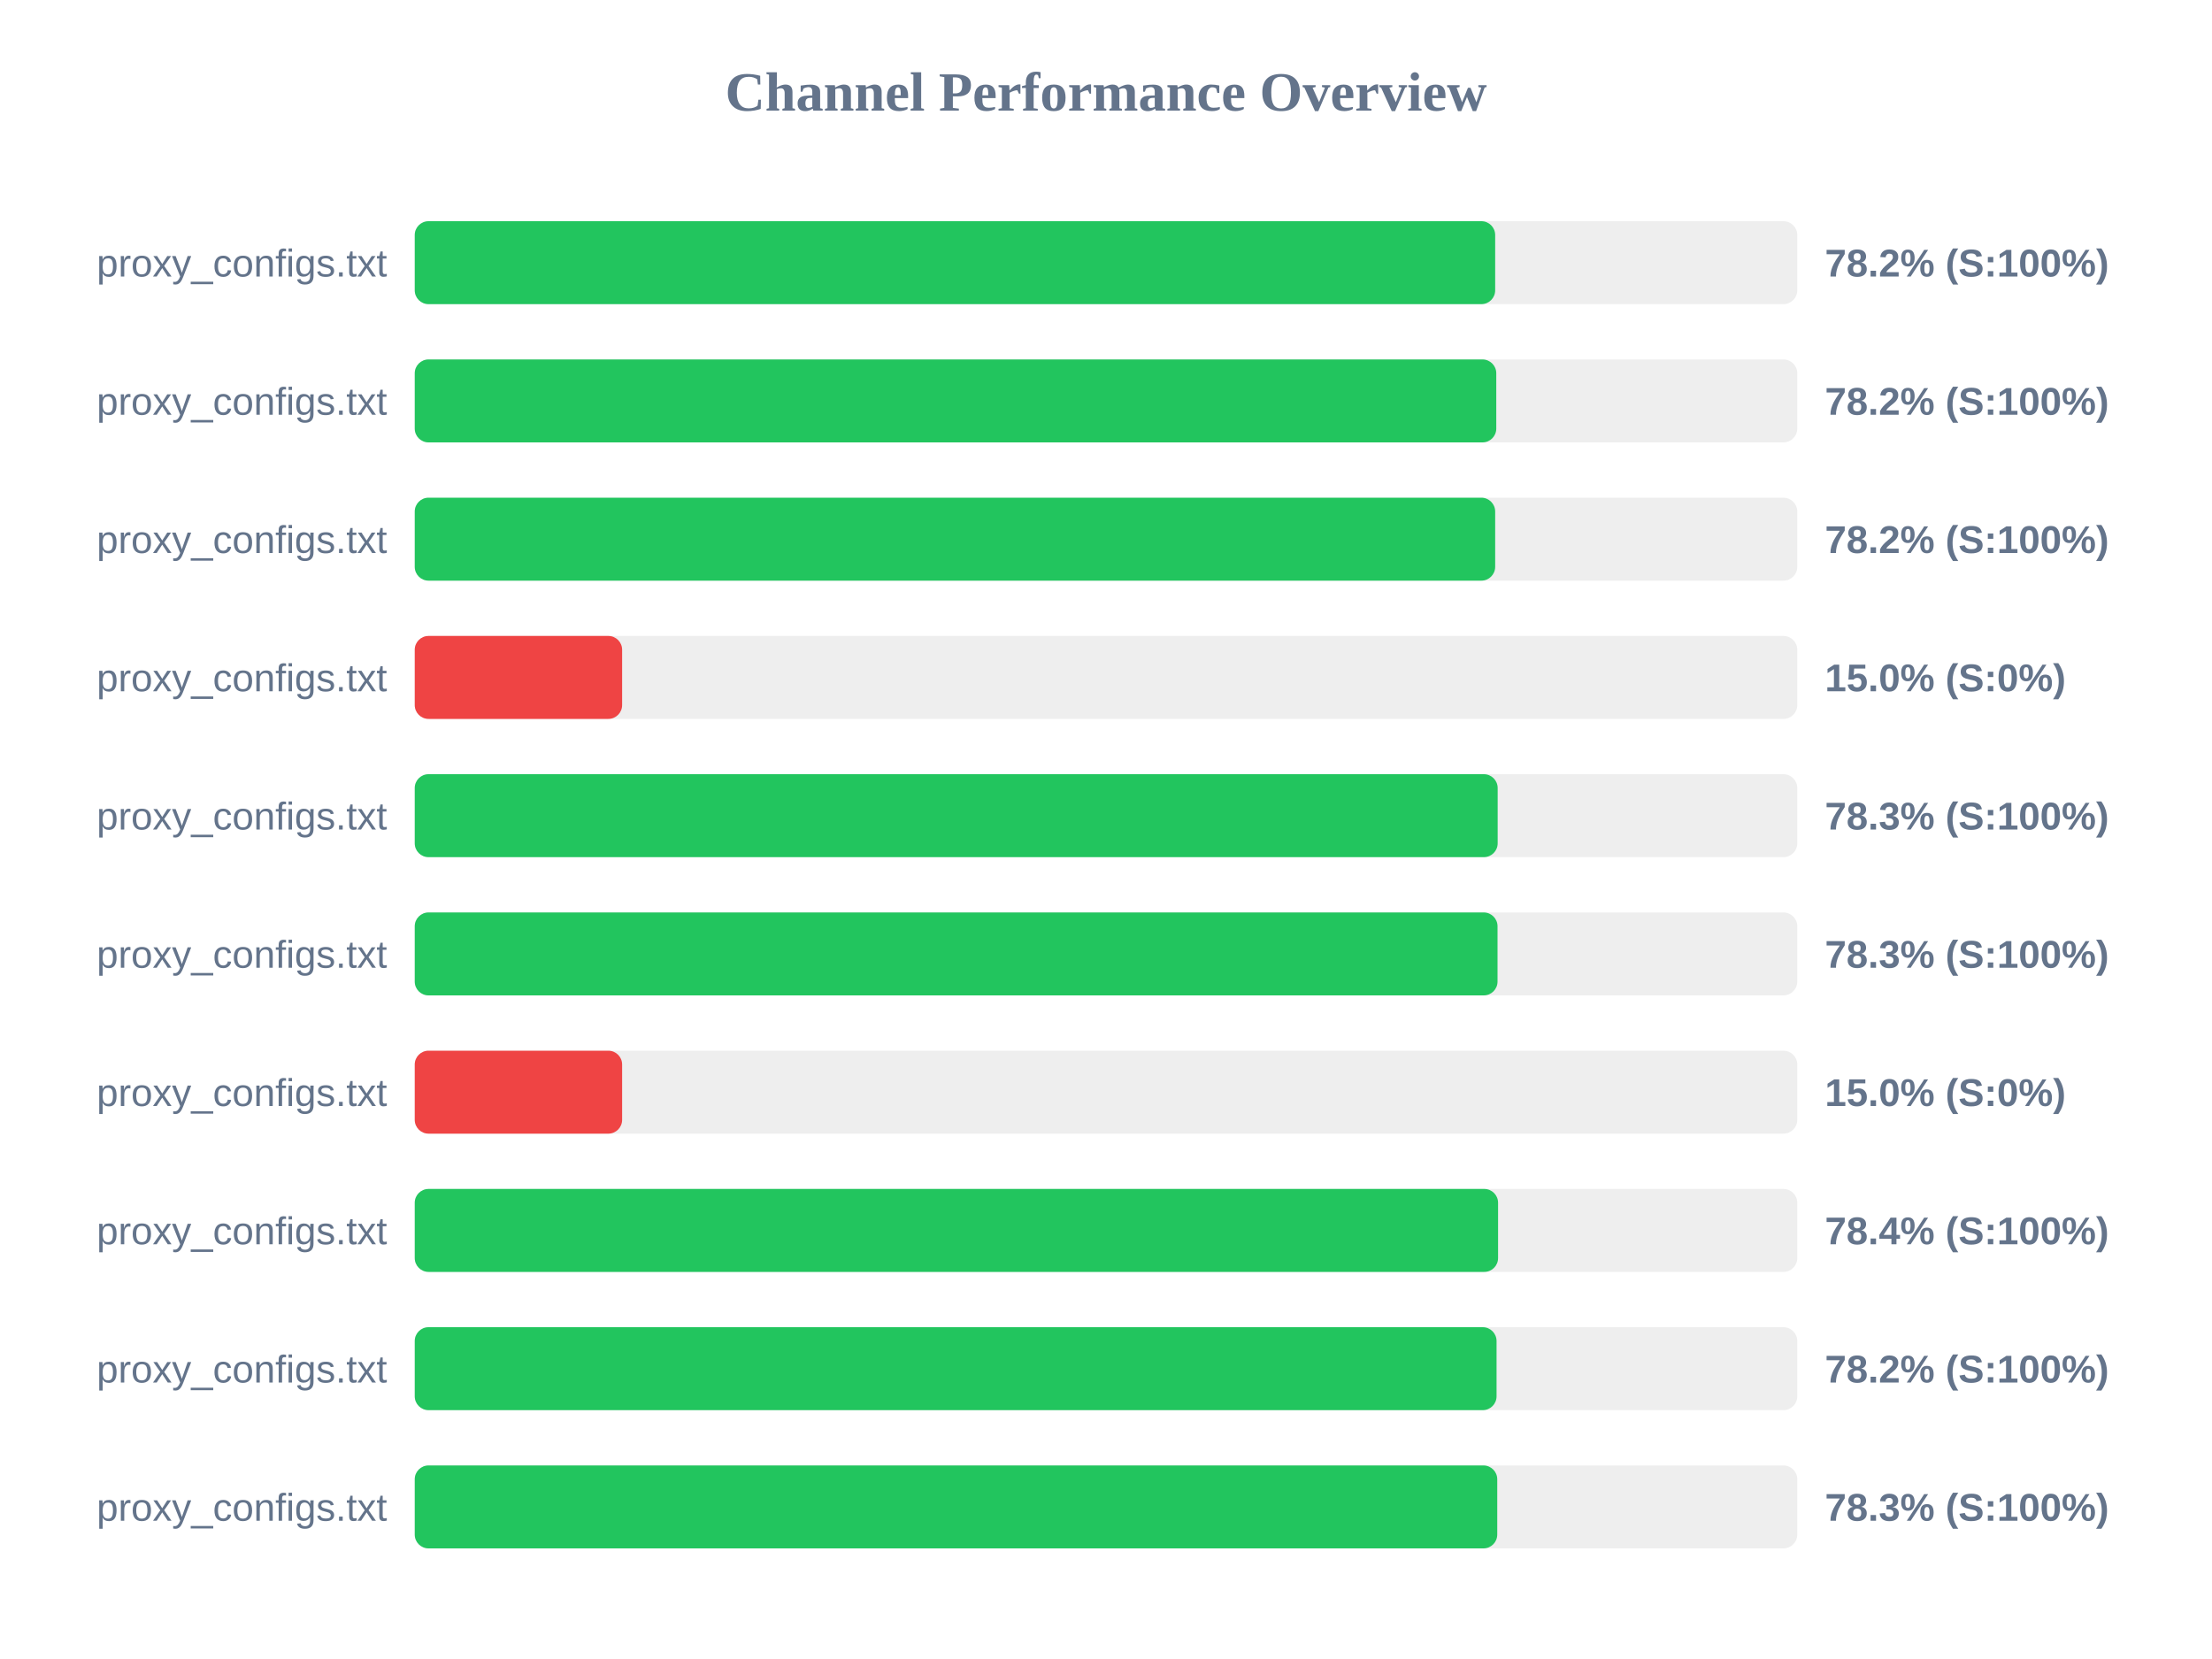
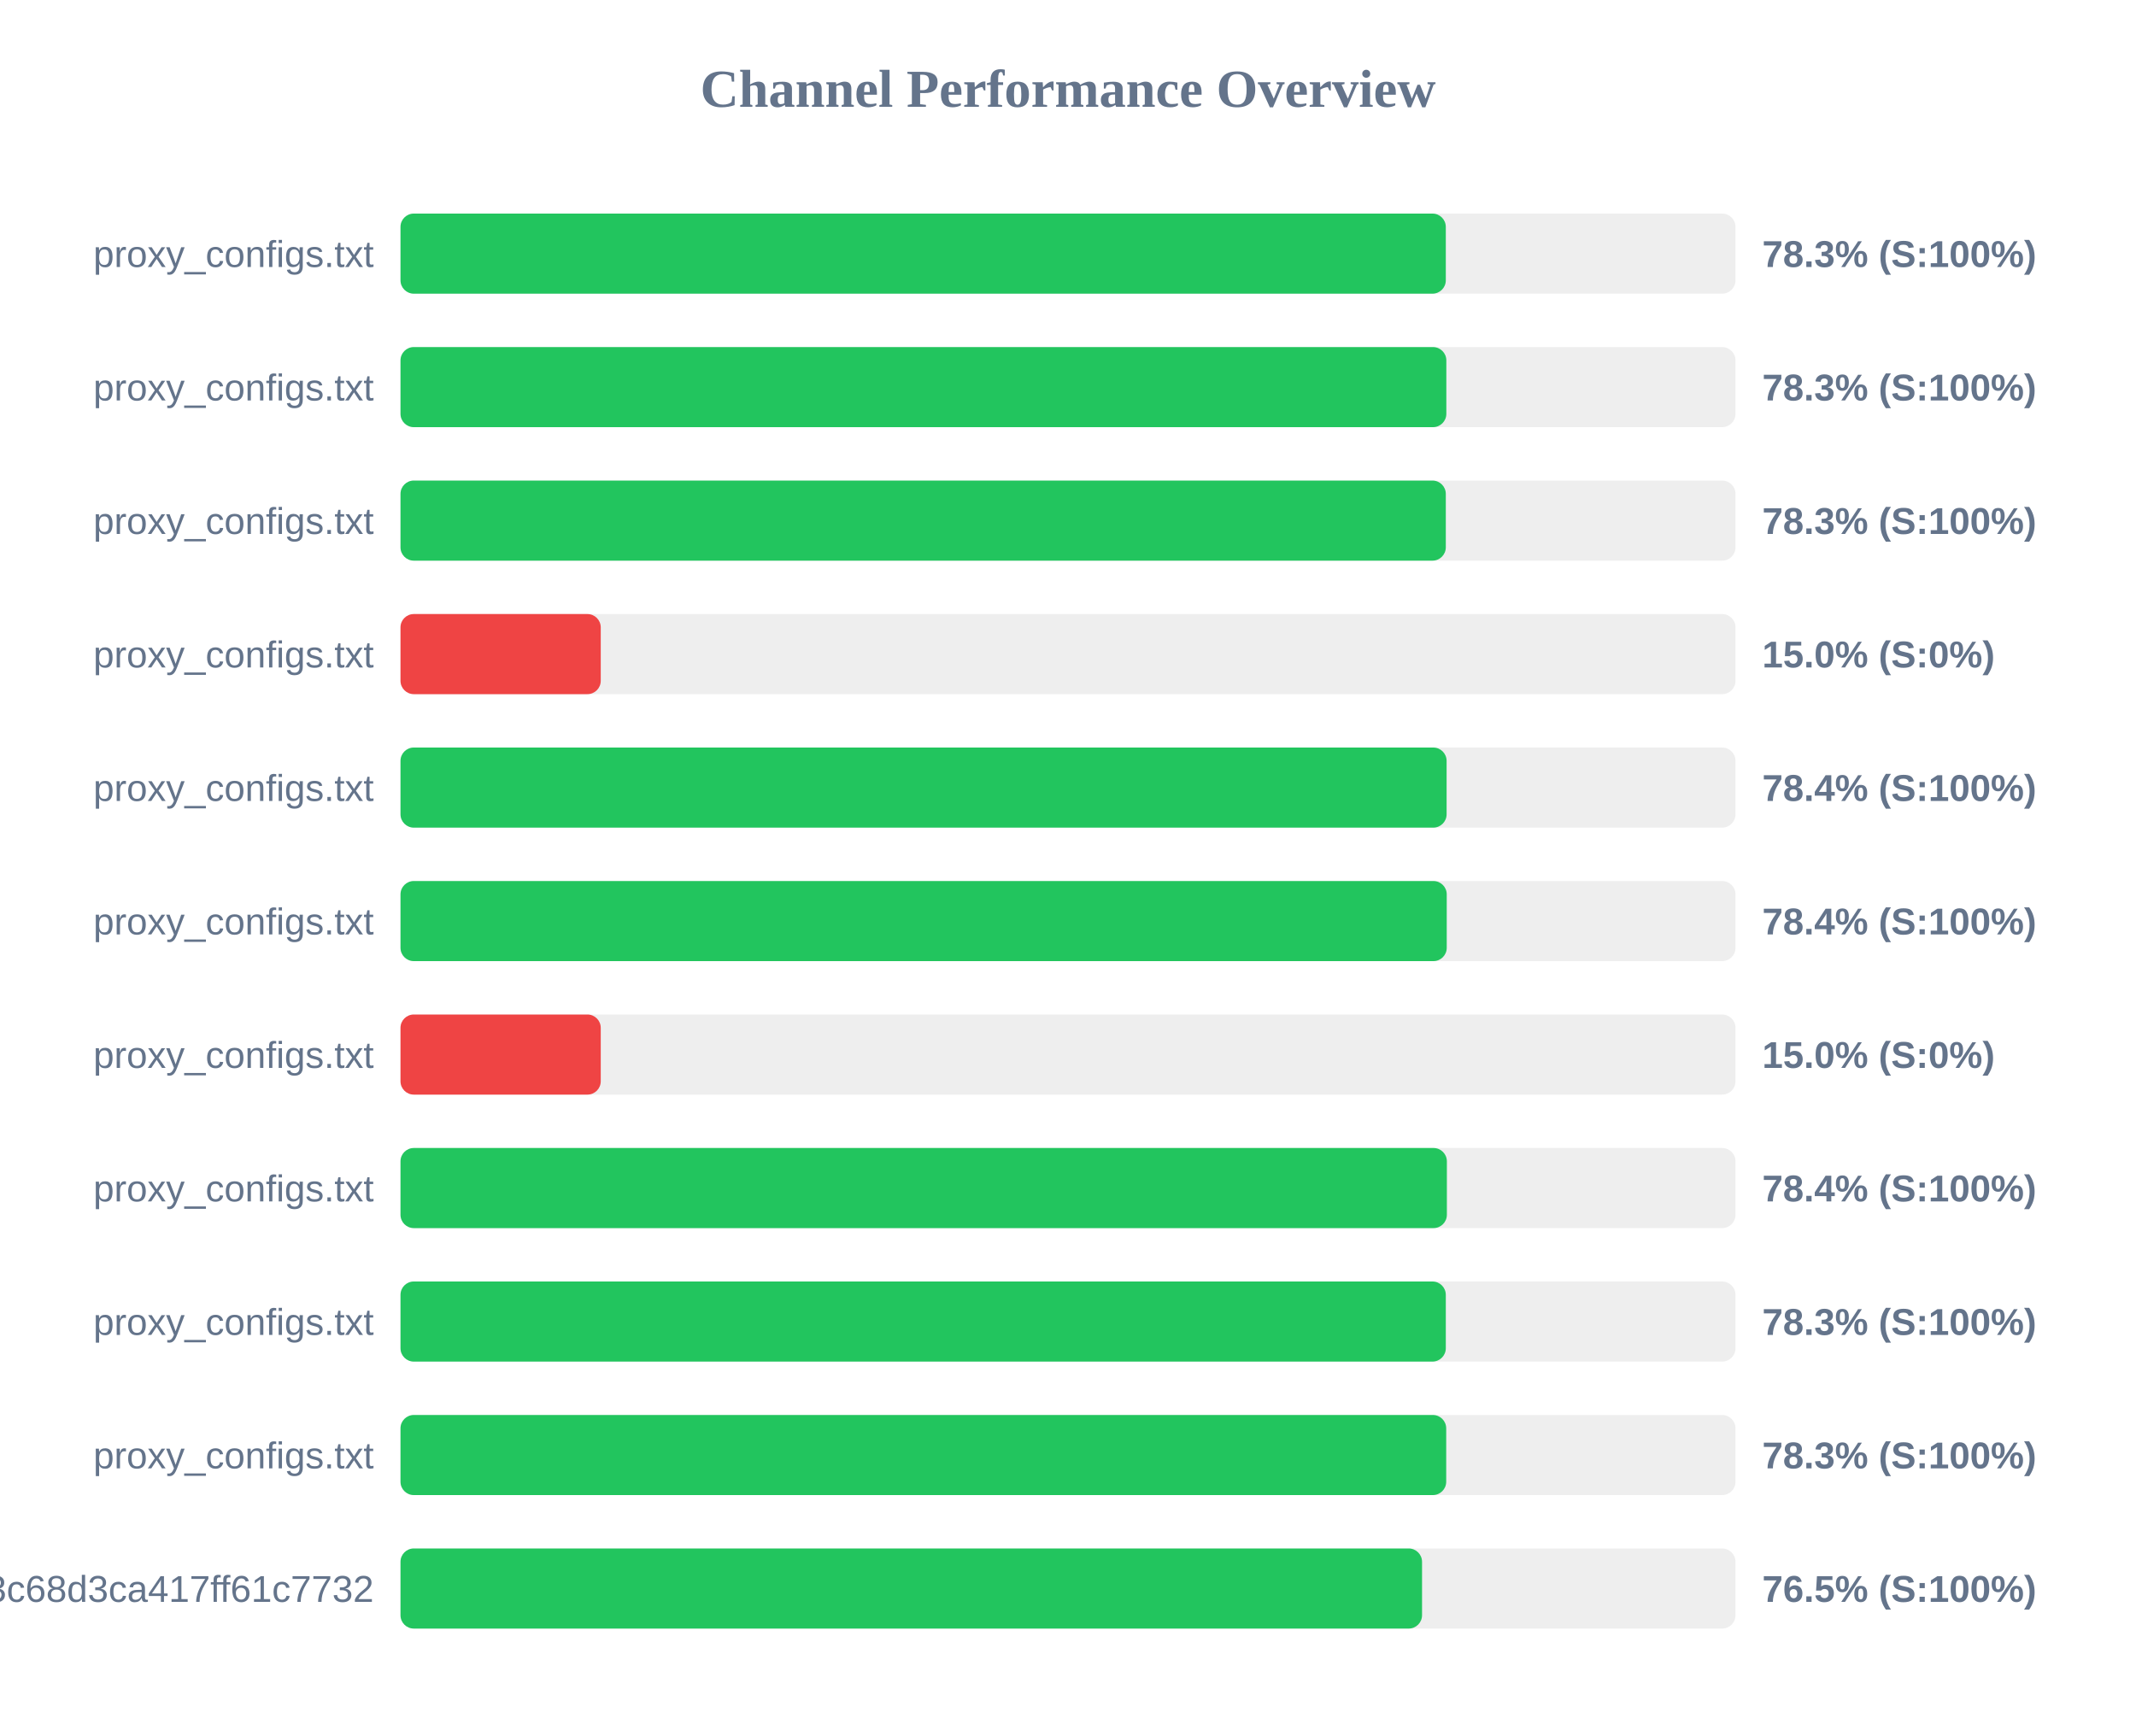
- <svg xmlns="http://www.w3.org/2000/svg" width="800" height="600" version="1.1">
+ <svg xmlns="http://www.w3.org/2000/svg" width="800" height="650" version="1.1">
  <style>
        .row { font: 14px Arial; fill: #64748b; }
        .score { font: bold 14px Arial; fill: #64748b; }
    </style>
  <text x="400" y="40" text-anchor="middle" font-size="20px" font-weight="bold" fill="#64748b">Channel Performance Overview</text>
  <rect x="150" y="80" width="500" height="30" fill="#eee" rx="5" />
-   <rect x="150" y="80" width="390.75" height="30" fill="#22c55e" rx="5" />
+   <rect x="150" y="80" width="391.5" height="30" fill="#22c55e" rx="5" />
  <text x="140" y="100" text-anchor="end" class="row">proxy_configs.txt</text>
-   <text x="660" y="100" text-anchor="start" class="score">78.2% (S:100%)</text>
+   <text x="660" y="100" text-anchor="start" class="score">78.3% (S:100%)</text>
  <rect x="150" y="130" width="500" height="30" fill="#eee" rx="5" />
-   <rect x="150" y="130" width="391.15" height="30" fill="#22c55e" rx="5" />
+   <rect x="150" y="130" width="391.7" height="30" fill="#22c55e" rx="5" />
  <text x="140" y="150" text-anchor="end" class="row">proxy_configs.txt</text>
-   <text x="660" y="150" text-anchor="start" class="score">78.2% (S:100%)</text>
+   <text x="660" y="150" text-anchor="start" class="score">78.3% (S:100%)</text>
  <rect x="150" y="180" width="500" height="30" fill="#eee" rx="5" />
-   <rect x="150" y="180" width="390.75" height="30" fill="#22c55e" rx="5" />
+   <rect x="150" y="180" width="391.5" height="30" fill="#22c55e" rx="5" />
  <text x="140" y="200" text-anchor="end" class="row">proxy_configs.txt</text>
-   <text x="660" y="200" text-anchor="start" class="score">78.2% (S:100%)</text>
+   <text x="660" y="200" text-anchor="start" class="score">78.3% (S:100%)</text>
  <rect x="150" y="230" width="500" height="30" fill="#eee" rx="5" />
  <rect x="150" y="230" width="75.0" height="30" fill="#ef4444" rx="5" />
  <text x="140" y="250" text-anchor="end" class="row">proxy_configs.txt</text>
  <text x="660" y="250" text-anchor="start" class="score">15.0% (S:0%)</text>
  <rect x="150" y="280" width="500" height="30" fill="#eee" rx="5" />
-   <rect x="150" y="280" width="391.65" height="30" fill="#22c55e" rx="5" />
+   <rect x="150" y="280" width="391.8" height="30" fill="#22c55e" rx="5" />
  <text x="140" y="300" text-anchor="end" class="row">proxy_configs.txt</text>
-   <text x="660" y="300" text-anchor="start" class="score">78.3% (S:100%)</text>
+   <text x="660" y="300" text-anchor="start" class="score">78.4% (S:100%)</text>
  <rect x="150" y="330" width="500" height="30" fill="#eee" rx="5" />
-   <rect x="150" y="330" width="391.6" height="30" fill="#22c55e" rx="5" />
+   <rect x="150" y="330" width="391.85" height="30" fill="#22c55e" rx="5" />
  <text x="140" y="350" text-anchor="end" class="row">proxy_configs.txt</text>
-   <text x="660" y="350" text-anchor="start" class="score">78.3% (S:100%)</text>
+   <text x="660" y="350" text-anchor="start" class="score">78.4% (S:100%)</text>
  <rect x="150" y="380" width="500" height="30" fill="#eee" rx="5" />
  <rect x="150" y="380" width="75.0" height="30" fill="#ef4444" rx="5" />
  <text x="140" y="400" text-anchor="end" class="row">proxy_configs.txt</text>
  <text x="660" y="400" text-anchor="start" class="score">15.0% (S:0%)</text>
  <rect x="150" y="430" width="500" height="30" fill="#eee" rx="5" />
-   <rect x="150" y="430" width="391.8" height="30" fill="#22c55e" rx="5" />
+   <rect x="150" y="430" width="391.9" height="30" fill="#22c55e" rx="5" />
  <text x="140" y="450" text-anchor="end" class="row">proxy_configs.txt</text>
  <text x="660" y="450" text-anchor="start" class="score">78.4% (S:100%)</text>
  <rect x="150" y="480" width="500" height="30" fill="#eee" rx="5" />
-   <rect x="150" y="480" width="391.25" height="30" fill="#22c55e" rx="5" />
+   <rect x="150" y="480" width="391.5" height="30" fill="#22c55e" rx="5" />
  <text x="140" y="500" text-anchor="end" class="row">proxy_configs.txt</text>
-   <text x="660" y="500" text-anchor="start" class="score">78.2% (S:100%)</text>
+   <text x="660" y="500" text-anchor="start" class="score">78.3% (S:100%)</text>
  <rect x="150" y="530" width="500" height="30" fill="#eee" rx="5" />
-   <rect x="150" y="530" width="391.5" height="30" fill="#22c55e" rx="5" />
+   <rect x="150" y="530" width="391.65" height="30" fill="#22c55e" rx="5" />
  <text x="140" y="550" text-anchor="end" class="row">proxy_configs.txt</text>
  <text x="660" y="550" text-anchor="start" class="score">78.3% (S:100%)</text>
+   <rect x="150" y="580" width="500" height="30" fill="#eee" rx="5" />
+   <rect x="150" y="580" width="382.6" height="30" fill="#22c55e" rx="5" />
+   <text x="140" y="600" text-anchor="end" class="row">subscribe?token=cbd8313557643c68d3ca417ff61c7732</text>
+   <text x="660" y="600" text-anchor="start" class="score">76.5% (S:100%)</text>
</svg>
